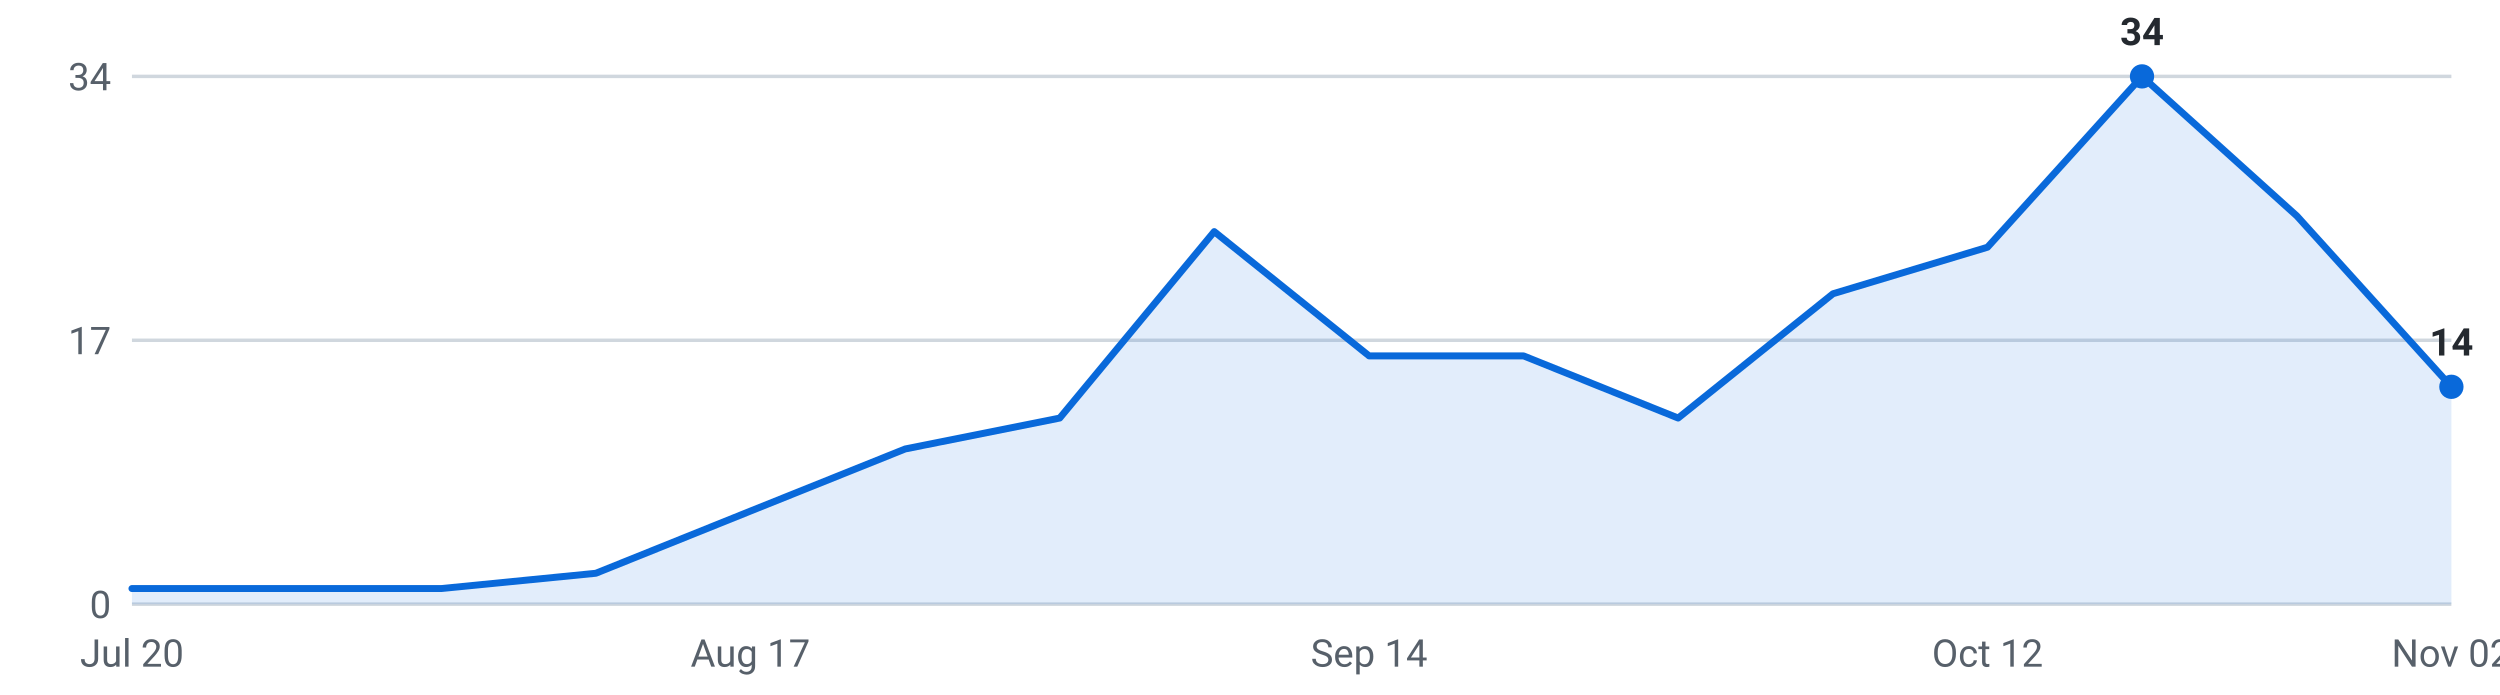
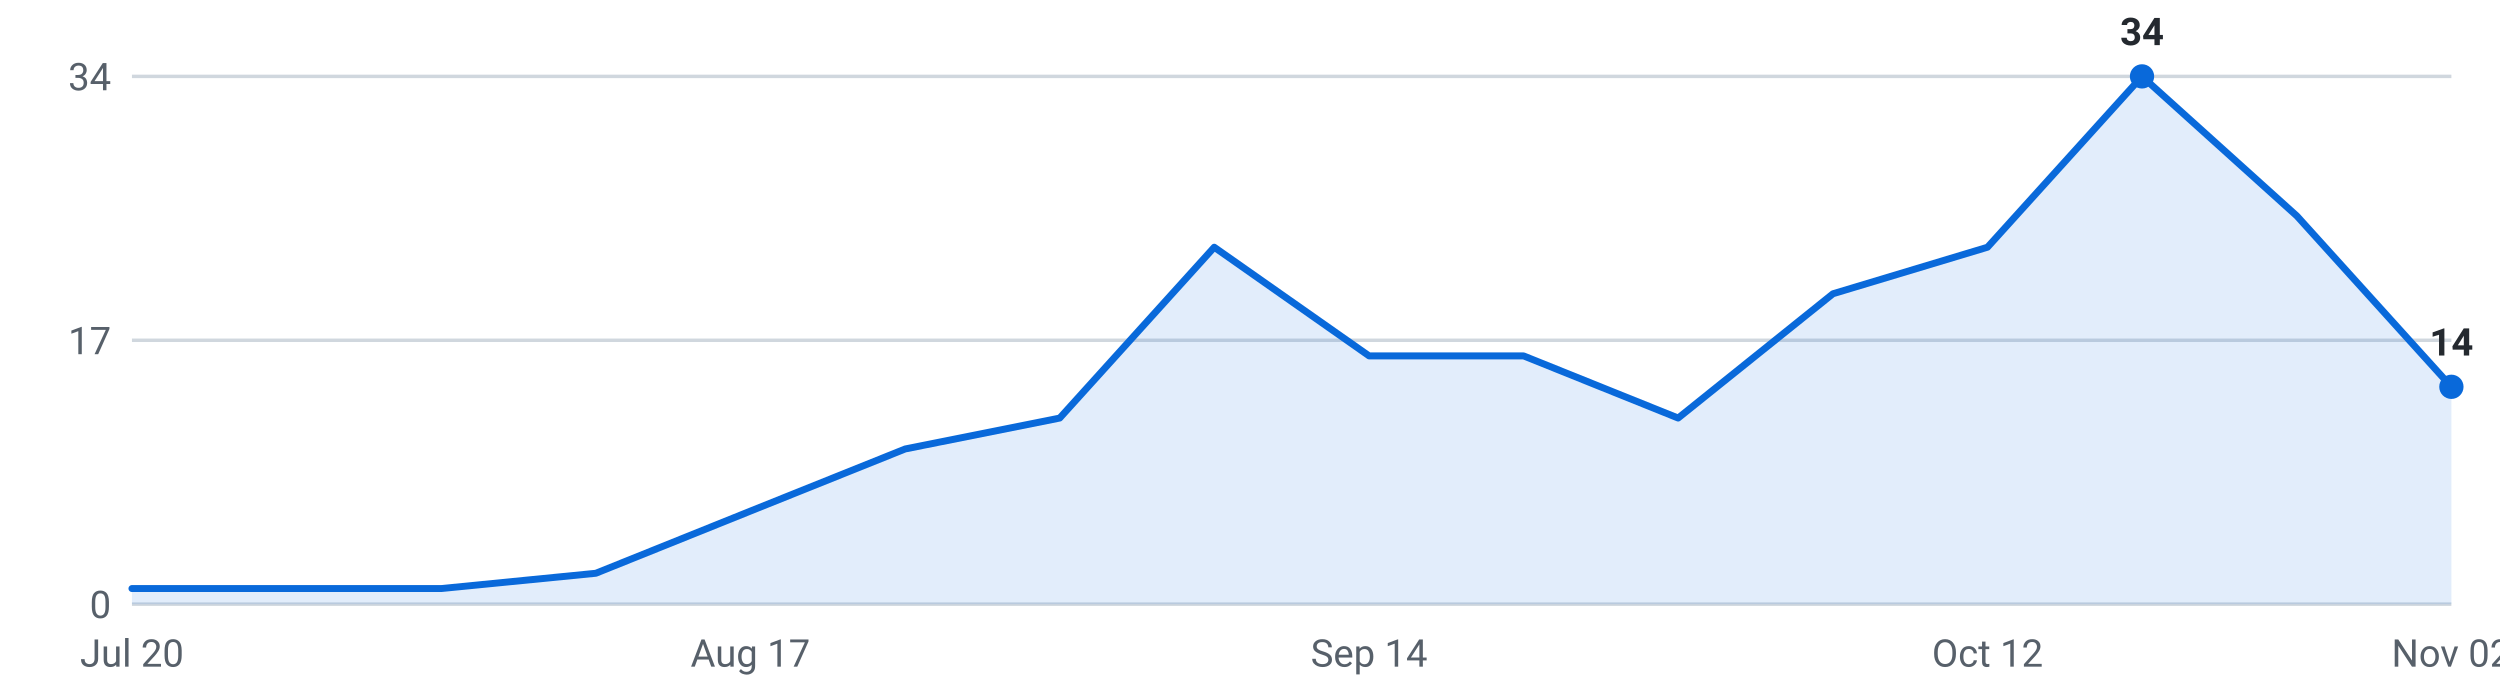
<svg xmlns="http://www.w3.org/2000/svg" viewBox="0 0 720 200" width="720" height="200" role="img" aria-label="Internships posted per week, last 16 weeks">
  <g font-family="-apple-system,Segoe UI,Roboto,sans-serif" font-size="11">
    <line x1="38" y1="174.0" x2="706" y2="174.0" stroke="#d0d7de" stroke-width="1" />
    <text x="32" y="178.0" text-anchor="end" fill="#57606a">0</text>
    <line x1="38" y1="98.0" x2="706" y2="98.0" stroke="#d0d7de" stroke-width="1" />
    <text x="32" y="102.0" text-anchor="end" fill="#57606a">17</text>
    <line x1="38" y1="22.0" x2="706" y2="22.0" stroke="#d0d7de" stroke-width="1" />
    <text x="32" y="26.0" text-anchor="end" fill="#57606a">34</text>
-     <path d="M38.0,174 L38.0,169.5 L82.5,169.5 L127.1,169.5 L171.6,165.1 L216.1,147.2 L260.7,129.3 L305.2,120.4 L349.7,66.7 L394.3,102.5 L438.8,102.5 L483.3,120.4 L527.9,84.6 L572.4,71.2 L616.9,22.0 L661.5,62.2 L706.0,111.4 L706.0,174 Z" fill="#0969da" fill-opacity="0.12" />
-     <polyline points="38.0,169.5 82.5,169.5 127.1,169.5 171.6,165.1 216.1,147.2 260.7,129.3 305.2,120.4 349.7,66.7 394.3,102.5 438.8,102.5 483.3,120.4 527.9,84.6 572.4,71.2 616.9,22.0 661.5,62.2 706.0,111.4" fill="none" stroke="#0969da" stroke-width="2" stroke-linejoin="round" stroke-linecap="round" />
+     <path d="M38.0,174 L38.0,169.5 L82.5,169.5 L127.1,169.5 L171.6,165.1 L216.1,147.2 L260.7,129.3 L305.2,120.4 L349.7,71.2 L394.3,102.5 L438.8,102.5 L483.3,120.4 L527.9,84.6 L572.4,71.2 L616.9,22.0 L661.5,62.2 L706.0,111.4 L706.0,174 Z" fill="#0969da" fill-opacity="0.12" />
+     <polyline points="38.0,169.5 82.5,169.5 127.1,169.5 171.6,165.1 216.1,147.2 260.7,129.3 305.2,120.4 349.7,71.2 394.3,102.5 438.8,102.5 483.3,120.4 527.9,84.6 572.4,71.2 616.9,22.0 661.5,62.2 706.0,111.4" fill="none" stroke="#0969da" stroke-width="2" stroke-linejoin="round" stroke-linecap="round" />
    <circle cx="616.9" cy="22.0" r="3.5" fill="#0969da" />
    <text x="616.9" y="13.0" text-anchor="middle" fill="#24292f" font-weight="600">34</text>
    <circle cx="706.0" cy="111.4" r="3.5" fill="#0969da" />
    <text x="706.0" y="102.4" text-anchor="middle" fill="#24292f" font-weight="600">14</text>
    <text x="38.0" y="192" text-anchor="middle" fill="#57606a">Jul 20</text>
    <text x="216.1" y="192" text-anchor="middle" fill="#57606a">Aug 17</text>
    <text x="394.3" y="192" text-anchor="middle" fill="#57606a">Sep 14</text>
    <text x="572.4" y="192" text-anchor="middle" fill="#57606a">Oct 12</text>
    <text x="706.0" y="192" text-anchor="middle" fill="#57606a">Nov 02</text>
  </g>
</svg>
